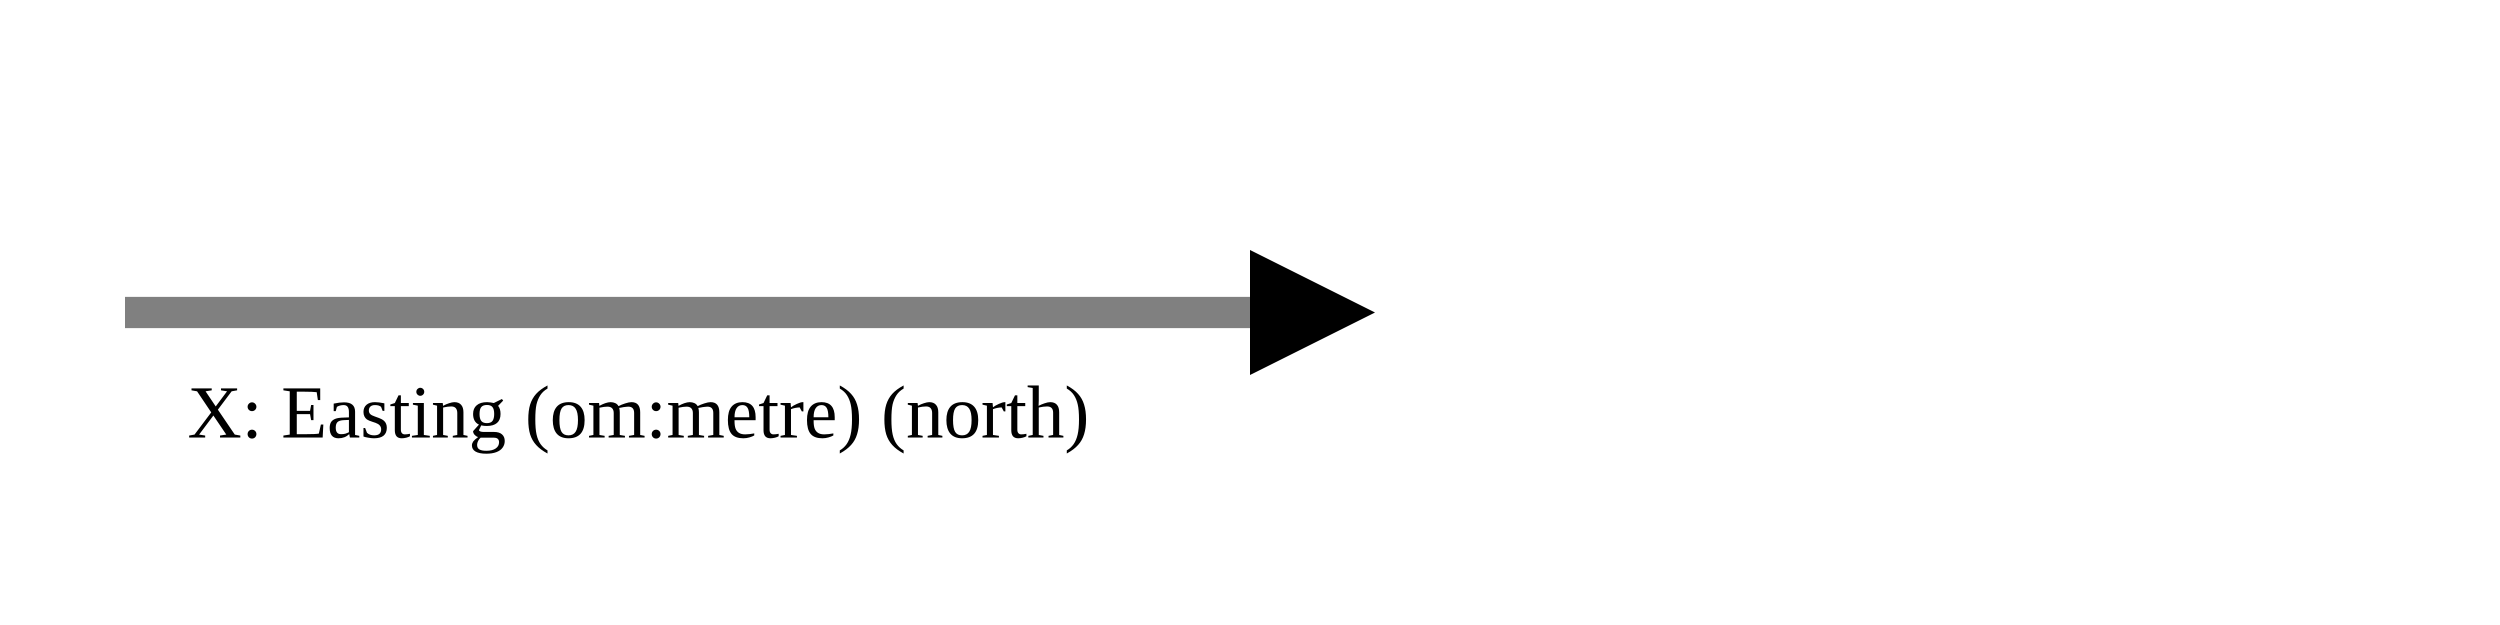
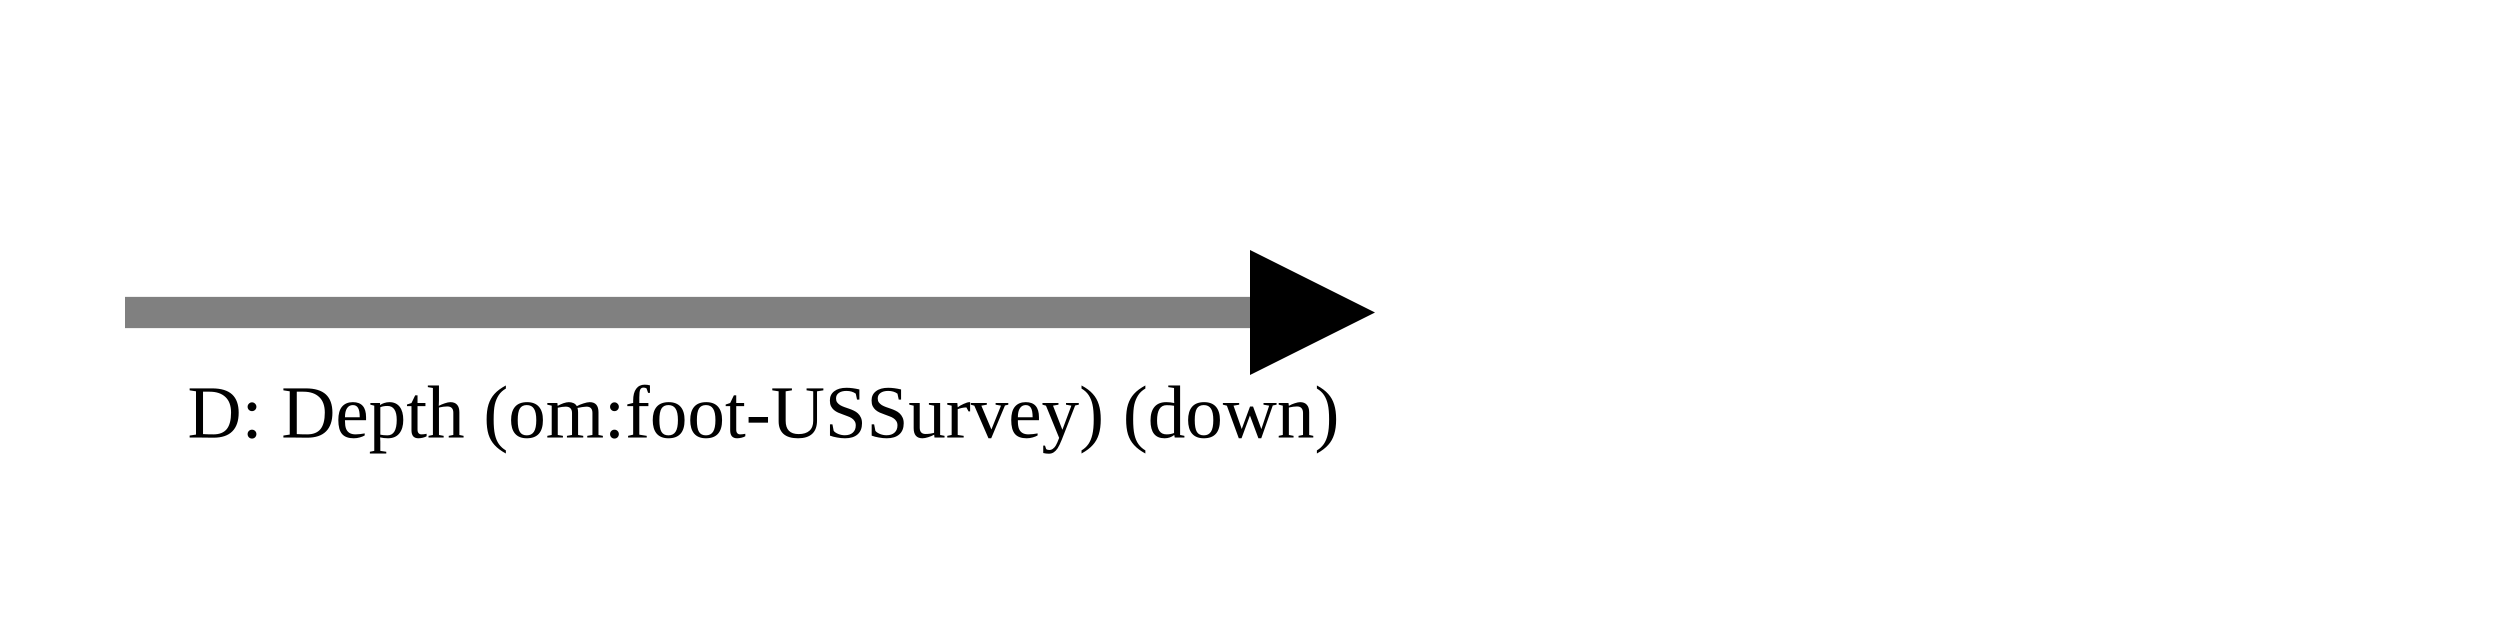
<svg xmlns="http://www.w3.org/2000/svg" version="1.1" width="400" height="100" viewbox="0 0 275 100">
  <defs>
    <marker id="arrowhead" markerWidth="10" markerHeight="7" refX="0" refY="2" orient="auto">
      <polygon points="0 0, 4 2, 0 4" />
    </marker>
  </defs>
  <line x1="20" y1="50" x2="200" y2="50" stroke="gray" stroke-width="5" marker-end="url(#arrowhead)" />
-   <text x="30" y="70" class="small">X: Easting (om:metre) (north)</text>
+   <text x="30" y="70" class="small">D: Depth (om:foot-USSurvey) (down)</text>
</svg>
